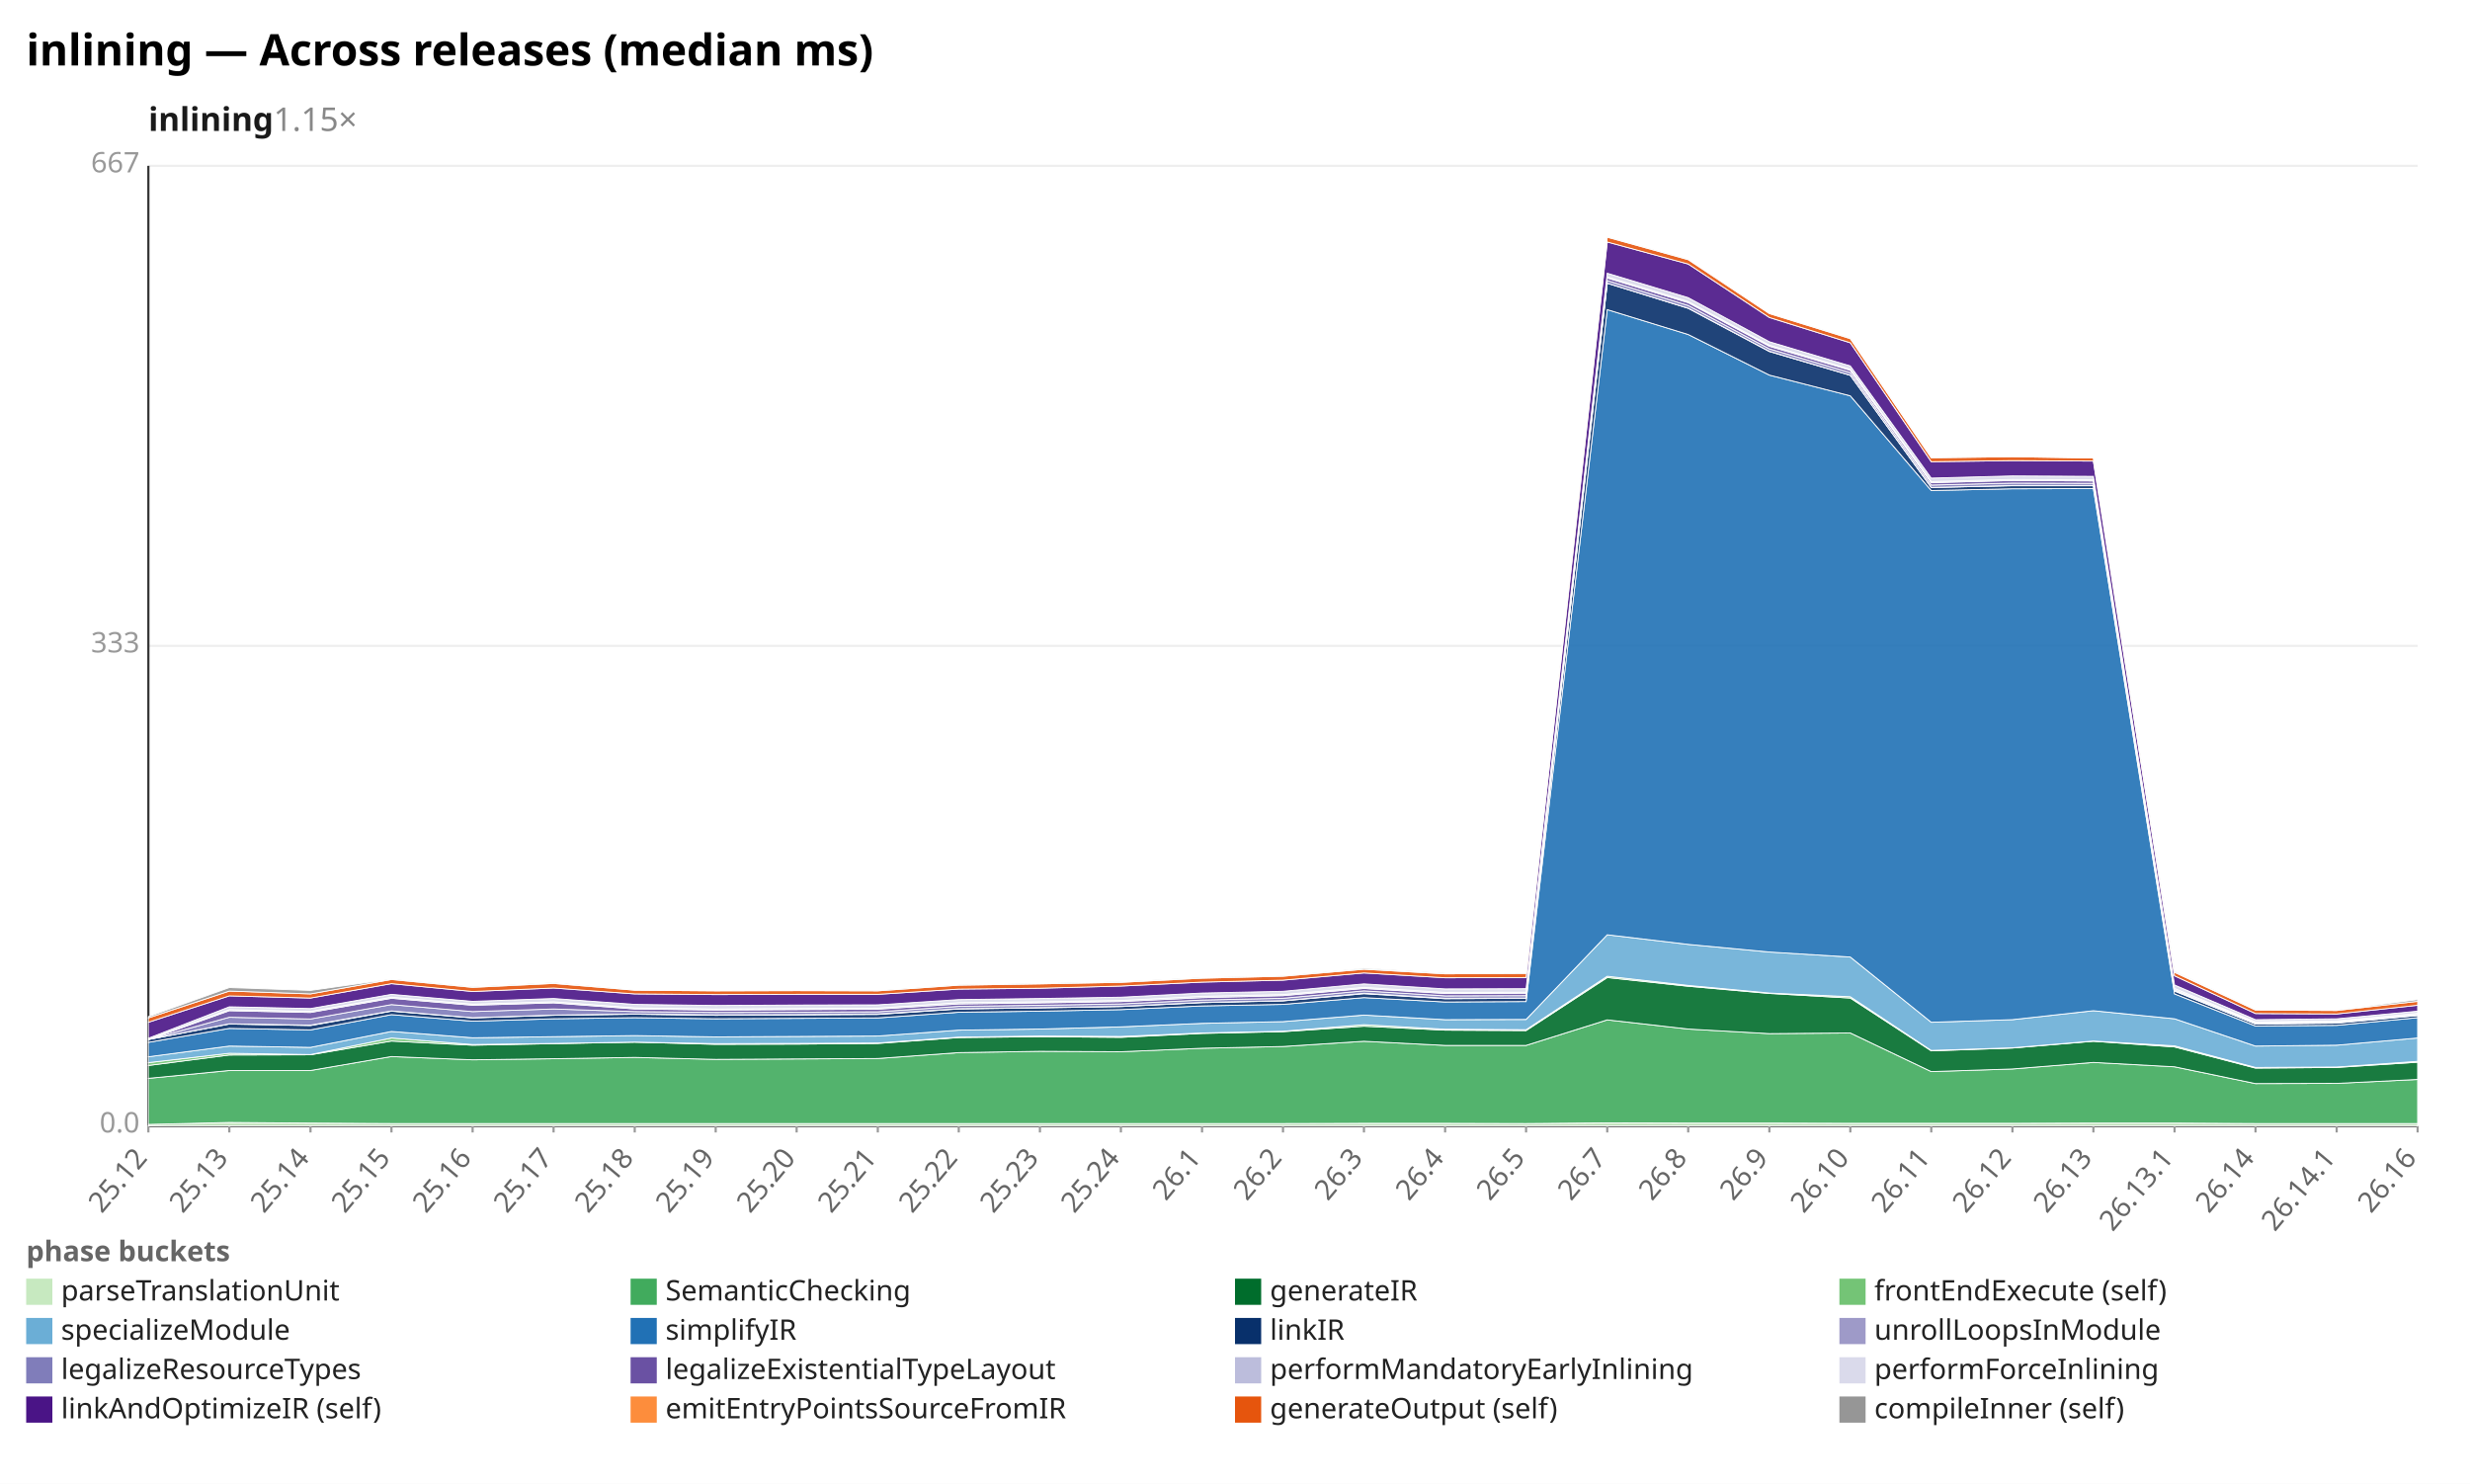
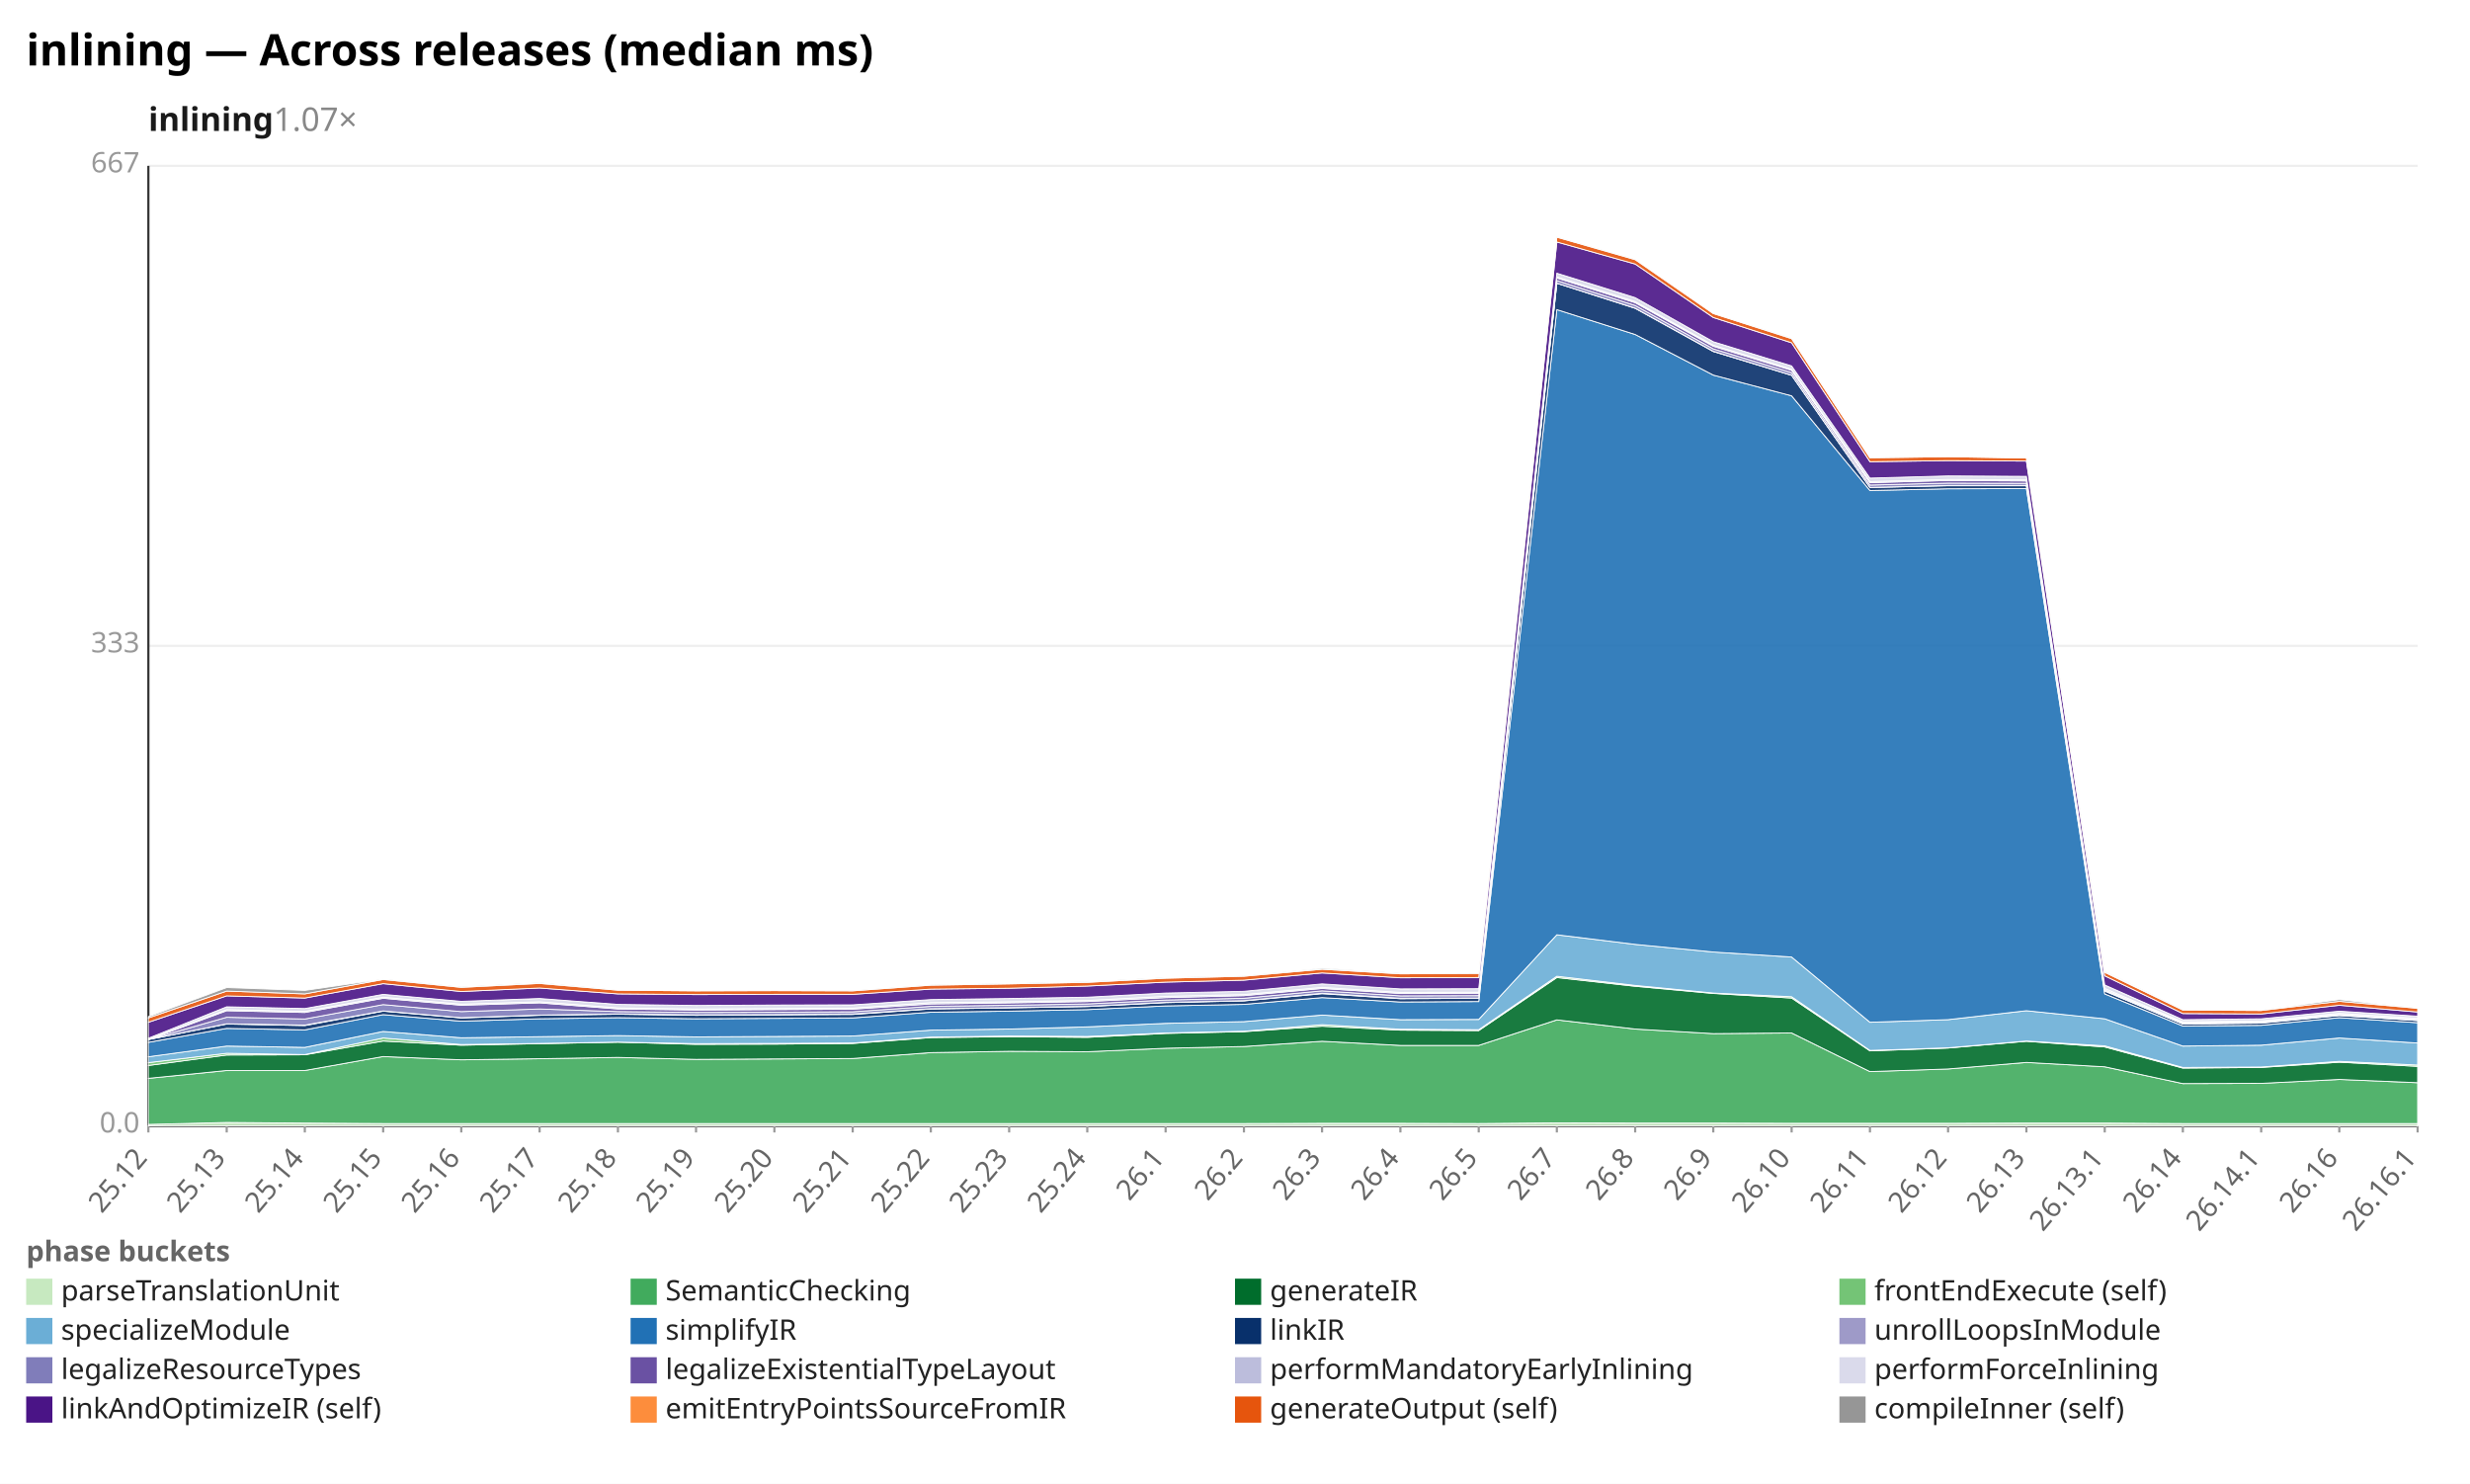
<svg xmlns="http://www.w3.org/2000/svg" width="1132" height="680" viewBox="0 0 1132 680" preserveAspectRatio="xMidYMid meet" font-family="sans-serif" font-size="13">
  <rect width="1132" height="680" fill="white" />
  <text x="12" y="30" font-size="20" font-weight="bold">inlining — Across releases (median ms)</text>
-   <text x="68" y="60" font-size="15" font-weight="600" fill="#1a1a1a">inlining<tspan fill="#888" font-weight="400" text-decoration="none">  1.15×</tspan>
+   <text x="68" y="60" font-size="15" font-weight="600" fill="#1a1a1a">inlining<tspan fill="#888" font-weight="400" text-decoration="none">  1.07×</tspan>
  </text>
  <line x1="68.0" y1="516.0" x2="1108.0" y2="516.0" stroke="#eee" />
  <text x="64.0" y="519.0" text-anchor="end" fill="#999">0.0</text>
  <line x1="68.0" y1="296.0" x2="1108.0" y2="296.0" stroke="#eee" />
  <text x="64.0" y="299.0" text-anchor="end" fill="#999">333</text>
  <line x1="68.0" y1="76.0" x2="1108.0" y2="76.0" stroke="#eee" />
  <text x="64.0" y="79.0" text-anchor="end" fill="#999">667</text>
  <line x1="68.0" y1="76.0" x2="68.0" y2="516.0" stroke="#333" />
  <line x1="68.0" y1="516.0" x2="1108.0" y2="516.0" stroke="#333" />
  <line x1="68.0" y1="516.0" x2="68.0" y2="519.0" stroke="#999" />
  <text x="68.0" y="531.0" text-anchor="end" fill="#666" transform="rotate(-50 68.0 531.0)">25.12</text>
-   <line x1="105.1" y1="516.0" x2="105.1" y2="519.0" stroke="#999" />
-   <text x="105.1" y="531.0" text-anchor="end" fill="#666" transform="rotate(-50 105.1 531.0)">25.13</text>
-   <line x1="142.3" y1="516.0" x2="142.3" y2="519.0" stroke="#999" />
-   <text x="142.3" y="531.0" text-anchor="end" fill="#666" transform="rotate(-50 142.3 531.0)">25.14</text>
-   <line x1="179.4" y1="516.0" x2="179.4" y2="519.0" stroke="#999" />
-   <text x="179.4" y="531.0" text-anchor="end" fill="#666" transform="rotate(-50 179.4 531.0)">25.15</text>
-   <line x1="216.6" y1="516.0" x2="216.6" y2="519.0" stroke="#999" />
-   <text x="216.6" y="531.0" text-anchor="end" fill="#666" transform="rotate(-50 216.6 531.0)">25.16</text>
-   <line x1="253.7" y1="516.0" x2="253.7" y2="519.0" stroke="#999" />
-   <text x="253.7" y="531.0" text-anchor="end" fill="#666" transform="rotate(-50 253.7 531.0)">25.17</text>
-   <line x1="290.9" y1="516.0" x2="290.9" y2="519.0" stroke="#999" />
-   <text x="290.9" y="531.0" text-anchor="end" fill="#666" transform="rotate(-50 290.9 531.0)">25.18</text>
-   <line x1="328.0" y1="516.0" x2="328.0" y2="519.0" stroke="#999" />
-   <text x="328.0" y="531.0" text-anchor="end" fill="#666" transform="rotate(-50 328.0 531.0)">25.19</text>
-   <line x1="365.1" y1="516.0" x2="365.1" y2="519.0" stroke="#999" />
-   <text x="365.1" y="531.0" text-anchor="end" fill="#666" transform="rotate(-50 365.1 531.0)">25.20</text>
-   <line x1="402.3" y1="516.0" x2="402.3" y2="519.0" stroke="#999" />
-   <text x="402.3" y="531.0" text-anchor="end" fill="#666" transform="rotate(-50 402.3 531.0)">25.21</text>
-   <line x1="439.4" y1="516.0" x2="439.4" y2="519.0" stroke="#999" />
-   <text x="439.4" y="531.0" text-anchor="end" fill="#666" transform="rotate(-50 439.4 531.0)">25.22</text>
-   <line x1="476.6" y1="516.0" x2="476.6" y2="519.0" stroke="#999" />
-   <text x="476.6" y="531.0" text-anchor="end" fill="#666" transform="rotate(-50 476.6 531.0)">25.23</text>
-   <line x1="513.7" y1="516.0" x2="513.7" y2="519.0" stroke="#999" />
-   <text x="513.7" y="531.0" text-anchor="end" fill="#666" transform="rotate(-50 513.7 531.0)">25.24</text>
-   <line x1="550.9" y1="516.0" x2="550.9" y2="519.0" stroke="#999" />
-   <text x="550.9" y="531.0" text-anchor="end" fill="#666" transform="rotate(-50 550.9 531.0)">26.1</text>
-   <line x1="588.0" y1="516.0" x2="588.0" y2="519.0" stroke="#999" />
-   <text x="588.0" y="531.0" text-anchor="end" fill="#666" transform="rotate(-50 588.0 531.0)">26.2</text>
-   <line x1="625.1" y1="516.0" x2="625.1" y2="519.0" stroke="#999" />
-   <text x="625.1" y="531.0" text-anchor="end" fill="#666" transform="rotate(-50 625.1 531.0)">26.3</text>
-   <line x1="662.3" y1="516.0" x2="662.3" y2="519.0" stroke="#999" />
-   <text x="662.3" y="531.0" text-anchor="end" fill="#666" transform="rotate(-50 662.3 531.0)">26.4</text>
-   <line x1="699.4" y1="516.0" x2="699.4" y2="519.0" stroke="#999" />
-   <text x="699.4" y="531.0" text-anchor="end" fill="#666" transform="rotate(-50 699.4 531.0)">26.5</text>
-   <line x1="736.6" y1="516.0" x2="736.6" y2="519.0" stroke="#999" />
-   <text x="736.6" y="531.0" text-anchor="end" fill="#666" transform="rotate(-50 736.6 531.0)">26.7</text>
-   <line x1="773.7" y1="516.0" x2="773.7" y2="519.0" stroke="#999" />
-   <text x="773.7" y="531.0" text-anchor="end" fill="#666" transform="rotate(-50 773.7 531.0)">26.8</text>
-   <line x1="810.9" y1="516.0" x2="810.9" y2="519.0" stroke="#999" />
-   <text x="810.9" y="531.0" text-anchor="end" fill="#666" transform="rotate(-50 810.9 531.0)">26.9</text>
-   <line x1="848.0" y1="516.0" x2="848.0" y2="519.0" stroke="#999" />
-   <text x="848.0" y="531.0" text-anchor="end" fill="#666" transform="rotate(-50 848.0 531.0)">26.10</text>
-   <line x1="885.1" y1="516.0" x2="885.1" y2="519.0" stroke="#999" />
-   <text x="885.1" y="531.0" text-anchor="end" fill="#666" transform="rotate(-50 885.1 531.0)">26.11</text>
-   <line x1="922.3" y1="516.0" x2="922.3" y2="519.0" stroke="#999" />
-   <text x="922.3" y="531.0" text-anchor="end" fill="#666" transform="rotate(-50 922.3 531.0)">26.12</text>
-   <line x1="959.4" y1="516.0" x2="959.4" y2="519.0" stroke="#999" />
-   <text x="959.4" y="531.0" text-anchor="end" fill="#666" transform="rotate(-50 959.4 531.0)">26.13</text>
-   <line x1="996.6" y1="516.0" x2="996.6" y2="519.0" stroke="#999" />
-   <text x="996.6" y="531.0" text-anchor="end" fill="#666" transform="rotate(-50 996.6 531.0)">26.13.1</text>
-   <line x1="1033.7" y1="516.0" x2="1033.7" y2="519.0" stroke="#999" />
-   <text x="1033.7" y="531.0" text-anchor="end" fill="#666" transform="rotate(-50 1033.7 531.0)">26.14</text>
-   <line x1="1070.9" y1="516.0" x2="1070.9" y2="519.0" stroke="#999" />
-   <text x="1070.9" y="531.0" text-anchor="end" fill="#666" transform="rotate(-50 1070.9 531.0)">26.14.1</text>
+   <line x1="103.9" y1="516.0" x2="103.9" y2="519.0" stroke="#999" />
+   <text x="103.9" y="531.0" text-anchor="end" fill="#666" transform="rotate(-50 103.9 531.0)">25.13</text>
+   <line x1="139.7" y1="516.0" x2="139.7" y2="519.0" stroke="#999" />
+   <text x="139.7" y="531.0" text-anchor="end" fill="#666" transform="rotate(-50 139.7 531.0)">25.14</text>
+   <line x1="175.6" y1="516.0" x2="175.6" y2="519.0" stroke="#999" />
+   <text x="175.6" y="531.0" text-anchor="end" fill="#666" transform="rotate(-50 175.6 531.0)">25.15</text>
+   <line x1="211.4" y1="516.0" x2="211.4" y2="519.0" stroke="#999" />
+   <text x="211.4" y="531.0" text-anchor="end" fill="#666" transform="rotate(-50 211.4 531.0)">25.16</text>
+   <line x1="247.3" y1="516.0" x2="247.3" y2="519.0" stroke="#999" />
+   <text x="247.3" y="531.0" text-anchor="end" fill="#666" transform="rotate(-50 247.3 531.0)">25.17</text>
+   <line x1="283.2" y1="516.0" x2="283.2" y2="519.0" stroke="#999" />
+   <text x="283.2" y="531.0" text-anchor="end" fill="#666" transform="rotate(-50 283.2 531.0)">25.18</text>
+   <line x1="319.0" y1="516.0" x2="319.0" y2="519.0" stroke="#999" />
+   <text x="319.0" y="531.0" text-anchor="end" fill="#666" transform="rotate(-50 319.0 531.0)">25.19</text>
+   <line x1="354.9" y1="516.0" x2="354.9" y2="519.0" stroke="#999" />
+   <text x="354.9" y="531.0" text-anchor="end" fill="#666" transform="rotate(-50 354.9 531.0)">25.20</text>
+   <line x1="390.8" y1="516.0" x2="390.8" y2="519.0" stroke="#999" />
+   <text x="390.8" y="531.0" text-anchor="end" fill="#666" transform="rotate(-50 390.8 531.0)">25.21</text>
+   <line x1="426.6" y1="516.0" x2="426.6" y2="519.0" stroke="#999" />
+   <text x="426.6" y="531.0" text-anchor="end" fill="#666" transform="rotate(-50 426.6 531.0)">25.22</text>
+   <line x1="462.5" y1="516.0" x2="462.5" y2="519.0" stroke="#999" />
+   <text x="462.5" y="531.0" text-anchor="end" fill="#666" transform="rotate(-50 462.5 531.0)">25.23</text>
+   <line x1="498.3" y1="516.0" x2="498.3" y2="519.0" stroke="#999" />
+   <text x="498.3" y="531.0" text-anchor="end" fill="#666" transform="rotate(-50 498.3 531.0)">25.24</text>
+   <line x1="534.2" y1="516.0" x2="534.2" y2="519.0" stroke="#999" />
+   <text x="534.2" y="531.0" text-anchor="end" fill="#666" transform="rotate(-50 534.2 531.0)">26.1</text>
+   <line x1="570.1" y1="516.0" x2="570.1" y2="519.0" stroke="#999" />
+   <text x="570.1" y="531.0" text-anchor="end" fill="#666" transform="rotate(-50 570.1 531.0)">26.2</text>
+   <line x1="605.9" y1="516.0" x2="605.9" y2="519.0" stroke="#999" />
+   <text x="605.9" y="531.0" text-anchor="end" fill="#666" transform="rotate(-50 605.9 531.0)">26.3</text>
+   <line x1="641.8" y1="516.0" x2="641.8" y2="519.0" stroke="#999" />
+   <text x="641.8" y="531.0" text-anchor="end" fill="#666" transform="rotate(-50 641.8 531.0)">26.4</text>
+   <line x1="677.7" y1="516.0" x2="677.7" y2="519.0" stroke="#999" />
+   <text x="677.7" y="531.0" text-anchor="end" fill="#666" transform="rotate(-50 677.7 531.0)">26.5</text>
+   <line x1="713.5" y1="516.0" x2="713.5" y2="519.0" stroke="#999" />
+   <text x="713.5" y="531.0" text-anchor="end" fill="#666" transform="rotate(-50 713.5 531.0)">26.7</text>
+   <line x1="749.4" y1="516.0" x2="749.4" y2="519.0" stroke="#999" />
+   <text x="749.4" y="531.0" text-anchor="end" fill="#666" transform="rotate(-50 749.4 531.0)">26.8</text>
+   <line x1="785.2" y1="516.0" x2="785.2" y2="519.0" stroke="#999" />
+   <text x="785.2" y="531.0" text-anchor="end" fill="#666" transform="rotate(-50 785.2 531.0)">26.9</text>
+   <line x1="821.1" y1="516.0" x2="821.1" y2="519.0" stroke="#999" />
+   <text x="821.1" y="531.0" text-anchor="end" fill="#666" transform="rotate(-50 821.1 531.0)">26.10</text>
+   <line x1="857.0" y1="516.0" x2="857.0" y2="519.0" stroke="#999" />
+   <text x="857.0" y="531.0" text-anchor="end" fill="#666" transform="rotate(-50 857.0 531.0)">26.11</text>
+   <line x1="892.8" y1="516.0" x2="892.8" y2="519.0" stroke="#999" />
+   <text x="892.8" y="531.0" text-anchor="end" fill="#666" transform="rotate(-50 892.8 531.0)">26.12</text>
+   <line x1="928.7" y1="516.0" x2="928.7" y2="519.0" stroke="#999" />
+   <text x="928.7" y="531.0" text-anchor="end" fill="#666" transform="rotate(-50 928.7 531.0)">26.13</text>
+   <line x1="964.6" y1="516.0" x2="964.6" y2="519.0" stroke="#999" />
+   <text x="964.6" y="531.0" text-anchor="end" fill="#666" transform="rotate(-50 964.6 531.0)">26.13.1</text>
+   <line x1="1000.4" y1="516.0" x2="1000.4" y2="519.0" stroke="#999" />
+   <text x="1000.4" y="531.0" text-anchor="end" fill="#666" transform="rotate(-50 1000.4 531.0)">26.14</text>
+   <line x1="1036.3" y1="516.0" x2="1036.3" y2="519.0" stroke="#999" />
+   <text x="1036.3" y="531.0" text-anchor="end" fill="#666" transform="rotate(-50 1036.3 531.0)">26.14.1</text>
+   <line x1="1072.1" y1="516.0" x2="1072.1" y2="519.0" stroke="#999" />
+   <text x="1072.1" y="531.0" text-anchor="end" fill="#666" transform="rotate(-50 1072.1 531.0)">26.16</text>
  <line x1="1108.0" y1="516.0" x2="1108.0" y2="519.0" stroke="#999" />
-   <text x="1108.0" y="531.0" text-anchor="end" fill="#666" transform="rotate(-50 1108.0 531.0)">26.16</text>
-   <polygon points="68.0,515.3 105.1,514.4 142.3,514.7 179.4,514.9 216.6,514.9 253.7,514.9 290.9,514.9 328.0,514.9 365.1,514.9 402.3,514.9 439.4,514.9 476.6,514.9 513.7,514.9 550.9,514.9 588.0,514.9 625.1,514.8 662.3,514.8 699.4,514.9 736.6,514.6 773.7,514.7 810.9,514.7 848.0,514.8 885.1,514.8 922.3,514.8 959.4,514.7 996.6,514.7 1033.7,514.9 1070.9,514.9 1108.0,514.9 1108.0,516.0 1070.9,516.0 1033.7,516.0 996.6,516.0 959.4,516.0 922.3,516.0 885.1,516.0 848.0,516.0 810.9,516.0 773.7,516.0 736.6,516.0 699.4,516.0 662.3,516.0 625.1,516.0 588.0,516.0 550.9,516.0 513.7,516.0 476.6,516.0 439.4,516.0 402.3,516.0 365.1,516.0 328.0,516.0 290.9,516.0 253.7,516.0 216.6,516.0 179.4,516.0 142.3,516.0 105.1,516.0 68.0,516.0" fill="#c7e9c0" fill-opacity="0.9" stroke="#fff" stroke-width="0.4" />
-   <polygon points="68.0,494.2 105.1,490.6 142.3,490.6 179.4,484.2 216.6,485.7 253.7,485.2 290.9,484.6 328.0,485.5 365.1,485.3 402.3,485.1 439.4,482.4 476.6,481.8 513.7,482.0 550.9,480.4 588.0,479.6 625.1,477.2 662.3,479.1 699.4,479.1 736.6,467.4 773.7,471.6 810.9,473.7 848.0,473.4 885.1,491.1 922.3,489.9 959.4,486.9 996.6,488.9 1033.7,496.6 1070.9,496.5 1108.0,494.7 1108.0,514.9 1070.9,514.9 1033.7,514.9 996.6,514.7 959.4,514.7 922.3,514.8 885.1,514.8 848.0,514.8 810.9,514.7 773.7,514.7 736.6,514.6 699.4,514.9 662.3,514.8 625.1,514.8 588.0,514.9 550.9,514.9 513.7,514.9 476.6,514.9 439.4,514.9 402.3,514.9 365.1,514.9 328.0,514.9 290.9,514.9 253.7,514.9 216.6,514.9 179.4,514.9 142.3,514.7 105.1,514.4 68.0,515.3" fill="#41ab5d" fill-opacity="0.9" stroke="#fff" stroke-width="0.4" />
-   <polygon points="68.0,488.3 105.1,483.5 142.3,483.4 179.4,477.1 216.6,479.0 253.7,478.3 290.9,477.6 328.0,478.6 365.1,478.5 402.3,478.2 439.4,475.5 476.6,475.1 513.7,475.4 550.9,473.6 588.0,472.8 625.1,470.3 662.3,472.1 699.4,472.3 736.6,448.0 773.7,452.0 810.9,455.3 848.0,457.4 885.1,481.6 922.3,480.3 959.4,477.2 996.6,479.8 1033.7,489.5 1070.9,489.2 1108.0,486.8 1108.0,494.7 1070.9,496.5 1033.7,496.6 996.6,488.9 959.4,486.9 922.3,489.9 885.1,491.1 848.0,473.4 810.9,473.7 773.7,471.6 736.6,467.4 699.4,479.1 662.3,479.1 625.1,477.2 588.0,479.6 550.9,480.4 513.7,482.0 476.6,481.8 439.4,482.4 402.3,485.1 365.1,485.3 328.0,485.5 290.9,484.6 253.7,485.2 216.6,485.7 179.4,484.2 142.3,490.6 105.1,490.6 68.0,494.2" fill="#006d2c" fill-opacity="0.9" stroke="#fff" stroke-width="0.4" />
-   <polygon points="68.0,487.0 105.1,482.7 142.3,483.3 179.4,475.7 216.6,478.7 253.7,478.2 290.9,477.6 328.0,478.3 365.1,478.2 402.3,478.0 439.4,475.3 476.6,474.8 513.7,475.0 550.9,473.4 588.0,472.6 625.1,469.6 662.3,471.7 699.4,471.9 736.6,447.4 773.7,451.6 810.9,455.1 848.0,456.8 885.1,481.4 922.3,480.2 959.4,477.1 996.6,479.3 1033.7,489.2 1070.9,489.0 1108.0,486.4 1108.0,486.8 1070.9,489.2 1033.7,489.5 996.6,479.8 959.4,477.2 922.3,480.3 885.1,481.6 848.0,457.4 810.9,455.3 773.7,452.0 736.6,448.0 699.4,472.3 662.3,472.1 625.1,470.3 588.0,472.8 550.9,473.6 513.7,475.4 476.6,475.1 439.4,475.5 402.3,478.2 365.1,478.5 328.0,478.6 290.9,477.6 253.7,478.3 216.6,479.0 179.4,477.1 142.3,483.4 105.1,483.5 68.0,488.3" fill="#74c476" fill-opacity="0.9" stroke="#fff" stroke-width="0.4" />
-   <polygon points="68.0,484.3 105.1,479.4 142.3,480.0 179.4,472.7 216.6,475.6 253.7,475.1 290.9,474.6 328.0,475.2 365.1,475.0 402.3,474.8 439.4,472.1 476.6,471.6 513.7,470.6 550.9,469.0 588.0,468.2 625.1,465.2 662.3,467.3 699.4,467.2 736.6,428.4 773.7,432.8 810.9,436.3 848.0,438.6 885.1,468.5 922.3,467.3 959.4,463.2 996.6,466.9 1033.7,479.4 1070.9,479.0 1108.0,475.7 1108.0,486.4 1070.9,489.0 1033.7,489.2 996.6,479.3 959.4,477.1 922.3,480.2 885.1,481.4 848.0,456.8 810.9,455.1 773.7,451.6 736.6,447.4 699.4,471.9 662.3,471.7 625.1,469.6 588.0,472.6 550.9,473.4 513.7,475.0 476.6,474.8 439.4,475.3 402.3,478.0 365.1,478.2 328.0,478.3 290.9,477.6 253.7,478.2 216.6,478.7 179.4,475.7 142.3,483.3 105.1,482.7 68.0,487.0" fill="#6baed6" fill-opacity="0.9" stroke="#fff" stroke-width="0.4" />
-   <polygon points="68.0,477.7 105.1,471.3 142.3,472.0 179.4,465.0 216.6,468.0 253.7,466.9 290.9,466.4 328.0,466.9 365.1,466.7 402.3,466.5 439.4,463.9 476.6,463.4 513.7,462.7 550.9,461.0 588.0,460.3 625.1,457.2 662.3,459.2 699.4,459.0 736.6,141.9 773.7,153.3 810.9,171.9 848.0,181.4 885.1,224.8 922.3,224.0 959.4,223.9 996.6,455.5 1033.7,470.2 1070.9,469.9 1108.0,466.4 1108.0,475.7 1070.9,479.0 1033.7,479.4 996.6,466.9 959.4,463.2 922.3,467.3 885.1,468.5 848.0,438.6 810.9,436.3 773.7,432.8 736.6,428.4 699.4,467.2 662.3,467.3 625.1,465.2 588.0,468.2 550.9,469.0 513.7,470.6 476.6,471.6 439.4,472.1 402.3,474.8 365.1,475.0 328.0,475.2 290.9,474.6 253.7,475.1 216.6,475.6 179.4,472.7 142.3,480.0 105.1,479.4 68.0,484.3" fill="#2171b5" fill-opacity="0.9" stroke="#fff" stroke-width="0.4" />
-   <polygon points="68.0,476.4 105.1,469.3 142.3,470.0 179.4,463.4 216.6,466.5 253.7,465.3 290.9,464.8 328.0,465.3 365.1,465.1 402.3,464.9 439.4,462.4 476.6,461.9 513.7,461.3 550.9,459.5 588.0,458.7 625.1,455.4 662.3,457.7 699.4,457.5 736.6,129.8 773.7,141.3 810.9,161.1 848.0,172.0 885.1,223.4 922.3,222.6 959.4,222.6 996.6,454.2 1033.7,469.3 1070.9,468.9 1108.0,465.4 1108.0,466.4 1070.9,469.9 1033.7,470.2 996.6,455.5 959.4,223.9 922.3,224.0 885.1,224.8 848.0,181.4 810.9,171.9 773.7,153.3 736.6,141.9 699.4,459.0 662.3,459.2 625.1,457.2 588.0,460.3 550.9,461.0 513.7,462.7 476.6,463.4 439.4,463.9 402.3,466.5 365.1,466.7 328.0,466.9 290.9,466.4 253.7,466.9 216.6,468.0 179.4,465.0 142.3,472.0 105.1,471.3 68.0,477.7" fill="#08306b" fill-opacity="0.9" stroke="#fff" stroke-width="0.4" />
-   <polygon points="68.0,476.4 105.1,469.2 142.3,469.8 179.4,463.3 216.6,466.4 253.7,465.2 290.9,464.7 328.0,465.1 365.1,465.0 402.3,464.7 439.4,462.3 476.6,461.8 513.7,461.2 550.9,459.4 588.0,458.6 625.1,455.2 662.3,457.5 699.4,457.4 736.6,129.8 773.7,141.2 810.9,161.0 848.0,172.0 885.1,223.4 922.3,222.5 959.4,222.5 996.6,454.1 1033.7,469.2 1070.9,468.8 1108.0,465.4 1108.0,465.4 1070.9,468.9 1033.7,469.3 996.6,454.2 959.4,222.6 922.3,222.6 885.1,223.4 848.0,172.0 810.9,161.1 773.7,141.3 736.6,129.8 699.4,457.5 662.3,457.7 625.1,455.4 588.0,458.7 550.9,459.5 513.7,461.3 476.6,461.9 439.4,462.4 402.3,464.9 365.1,465.1 328.0,465.3 290.9,464.8 253.7,465.3 216.6,466.5 179.4,463.4 142.3,470.0 105.1,469.3 68.0,476.4" fill="#9e9ac8" fill-opacity="0.9" stroke="#fff" stroke-width="0.4" />
-   <polygon points="68.0,476.4 105.1,466.2 142.3,467.0 179.4,460.4 216.6,463.6 253.7,462.4 290.9,463.6 328.0,464.0 365.1,463.9 402.3,463.7 439.4,461.2 476.6,460.7 513.7,460.1 550.9,458.3 588.0,457.5 625.1,454.1 662.3,456.4 699.4,456.3 736.6,128.6 773.7,140.0 810.9,159.9 848.0,170.8 885.1,222.3 922.3,221.4 959.4,221.5 996.6,453.8 1033.7,469.0 1070.9,468.6 1108.0,465.1 1108.0,465.4 1070.9,468.8 1033.7,469.2 996.6,454.1 959.4,222.5 922.3,222.5 885.1,223.4 848.0,172.0 810.9,161.0 773.7,141.2 736.6,129.8 699.4,457.4 662.3,457.5 625.1,455.2 588.0,458.6 550.9,459.4 513.7,461.2 476.6,461.8 439.4,462.3 402.3,464.7 365.1,465.0 328.0,465.1 290.9,464.7 253.7,465.2 216.6,466.4 179.4,463.3 142.3,469.8 105.1,469.2 68.0,476.4" fill="#807dba" fill-opacity="0.9" stroke="#fff" stroke-width="0.4" />
-   <polygon points="68.0,476.4 105.1,463.2 142.3,464.0 179.4,457.5 216.6,460.7 253.7,459.6 290.9,462.4 328.0,462.9 365.1,462.7 402.3,462.5 439.4,460.1 476.6,459.6 513.7,459.0 550.9,457.2 588.0,456.3 625.1,453.0 662.3,455.3 699.4,455.2 736.6,127.4 773.7,138.7 810.9,158.7 848.0,169.7 885.1,221.2 922.3,220.2 959.4,220.4 996.6,453.6 1033.7,468.7 1070.9,468.3 1108.0,464.9 1108.0,465.1 1070.9,468.6 1033.7,469.0 996.6,453.8 959.4,221.5 922.3,221.4 885.1,222.3 848.0,170.8 810.9,159.9 773.7,140.0 736.6,128.6 699.4,456.3 662.3,456.4 625.1,454.1 588.0,457.5 550.9,458.3 513.7,460.1 476.6,460.7 439.4,461.2 402.3,463.7 365.1,463.9 328.0,464.0 290.9,463.6 253.7,462.4 216.6,463.6 179.4,460.4 142.3,467.0 105.1,466.2 68.0,476.4" fill="#6a51a3" fill-opacity="0.9" stroke="#fff" stroke-width="0.4" />
-   <polygon points="68.0,476.4 105.1,462.7 142.3,463.5 179.4,457.0 216.6,460.2 253.7,459.1 290.9,461.9 328.0,462.4 365.1,462.2 402.3,462.0 439.4,459.5 476.6,459.1 513.7,458.5 550.9,456.6 588.0,455.8 625.1,452.5 662.3,454.8 699.4,454.7 736.6,126.9 773.7,138.2 810.9,158.2 848.0,169.2 885.1,220.7 922.3,219.7 959.4,219.9 996.6,453.0 1033.7,468.3 1070.9,467.9 1108.0,464.4 1108.0,464.9 1070.9,468.3 1033.7,468.7 996.6,453.6 959.4,220.4 922.3,220.2 885.1,221.2 848.0,169.7 810.9,158.7 773.7,138.7 736.6,127.4 699.4,455.2 662.3,455.3 625.1,453.0 588.0,456.3 550.9,457.2 513.7,459.0 476.6,459.6 439.4,460.1 402.3,462.5 365.1,462.7 328.0,462.9 290.9,462.4 253.7,459.6 216.6,460.7 179.4,457.5 142.3,464.0 105.1,463.2 68.0,476.4" fill="#bcbddc" fill-opacity="0.9" stroke="#fff" stroke-width="0.4" />
-   <polygon points="68.0,475.8 105.1,461.4 142.3,462.2 179.4,455.7 216.6,458.9 253.7,457.6 290.9,460.3 328.0,460.8 365.1,460.6 402.3,460.5 439.4,458.1 476.6,457.6 513.7,457.0 550.9,455.1 588.0,454.3 625.1,450.9 662.3,453.2 699.4,453.1 736.6,125.2 773.7,136.4 810.9,156.6 848.0,167.7 885.1,219.1 922.3,218.1 959.4,218.3 996.6,451.4 1033.7,467.3 1070.9,466.9 1108.0,463.4 1108.0,464.4 1070.9,467.9 1033.7,468.3 996.6,453.0 959.4,219.9 922.3,219.7 885.1,220.7 848.0,169.2 810.9,158.2 773.7,138.2 736.6,126.9 699.4,454.7 662.3,454.8 625.1,452.5 588.0,455.8 550.9,456.6 513.7,458.5 476.6,459.1 439.4,459.5 402.3,462.0 365.1,462.2 328.0,462.4 290.9,461.9 253.7,459.1 216.6,460.2 179.4,457.0 142.3,463.5 105.1,462.7 68.0,476.4" fill="#dadaeb" fill-opacity="0.9" stroke="#fff" stroke-width="0.4" />
-   <polygon points="68.0,468.5 105.1,456.4 142.3,457.4 179.4,450.8 216.6,454.4 253.7,452.8 290.9,455.5 328.0,455.8 365.1,455.7 402.3,455.7 439.4,453.3 476.6,452.9 513.7,451.9 550.9,450.1 588.0,449.2 625.1,445.9 662.3,448.1 699.4,448.0 736.6,110.9 773.7,121.0 810.9,145.5 848.0,157.1 885.1,211.6 922.3,211.1 959.4,211.3 996.6,447.2 1033.7,464.5 1070.9,464.7 1108.0,460.7 1108.0,463.4 1070.9,466.9 1033.7,467.3 996.6,451.4 959.4,218.3 922.3,218.1 885.1,219.1 848.0,167.7 810.9,156.6 773.7,136.4 736.6,125.2 699.4,453.1 662.3,453.2 625.1,450.9 588.0,454.3 550.9,455.1 513.7,457.0 476.6,457.6 439.4,458.1 402.3,460.5 365.1,460.6 328.0,460.8 290.9,460.3 253.7,457.6 216.6,458.9 179.4,455.7 142.3,462.2 105.1,461.4 68.0,475.8" fill="#4a1486" fill-opacity="0.9" stroke="#fff" stroke-width="0.4" />
-   <polygon points="68.0,466.5 105.1,454.2 142.3,455.5 179.4,448.9 216.6,452.5 253.7,450.7 290.9,453.8 328.0,454.1 365.1,454.0 402.3,454.1 439.4,451.5 476.6,450.9 513.7,450.2 550.9,448.3 588.0,447.4 625.1,444.2 662.3,446.3 699.4,446.1 736.6,108.7 773.7,119.0 810.9,143.7 848.0,155.2 885.1,209.8 922.3,209.3 959.4,209.9 996.6,445.6 1033.7,462.9 1070.9,463.1 1108.0,458.9 1108.0,460.7 1070.9,464.7 1033.7,464.5 996.6,447.2 959.4,211.3 922.3,211.1 885.1,211.6 848.0,157.1 810.9,145.5 773.7,121.0 736.6,110.9 699.4,448.0 662.3,448.1 625.1,445.9 588.0,449.2 550.9,450.1 513.7,451.9 476.6,452.9 439.4,453.3 402.3,455.7 365.1,455.7 328.0,455.8 290.9,455.5 253.7,452.8 216.6,454.4 179.4,450.8 142.3,457.4 105.1,456.4 68.0,468.5" fill="#e6550d" fill-opacity="0.9" stroke="#fff" stroke-width="0.4" />
-   <polygon points="68.0,465.9 105.1,452.6 142.3,453.9 179.4,448.7 216.6,452.3 253.7,450.3 290.9,453.8 328.0,453.9 365.1,454.0 402.3,454.0 439.4,451.4 476.6,450.7 513.7,449.9 550.9,448.0 588.0,447.3 625.1,443.7 662.3,446.0 699.4,446.0 736.6,108.6 773.7,118.9 810.9,143.7 848.0,155.0 885.1,209.7 922.3,209.3 959.4,209.9 996.6,445.1 1033.7,462.8 1070.9,462.9 1108.0,458.1 1108.0,458.9 1070.9,463.1 1033.7,462.9 996.6,445.6 959.4,209.9 922.3,209.3 885.1,209.8 848.0,155.2 810.9,143.7 773.7,119.0 736.6,108.7 699.4,446.1 662.3,446.3 625.1,444.2 588.0,447.4 550.9,448.3 513.7,450.2 476.6,450.9 439.4,451.5 402.3,454.1 365.1,454.0 328.0,454.1 290.9,453.8 253.7,450.7 216.6,452.5 179.4,448.9 142.3,455.5 105.1,454.2 68.0,466.5" fill="#969696" fill-opacity="0.9" stroke="#fff" stroke-width="0.4" />
+   <text x="1108.0" y="531.0" text-anchor="end" fill="#666" transform="rotate(-50 1108.0 531.0)">26.16.1</text>
+   <polygon points="68.0,515.3 103.9,514.4 139.7,514.7 175.6,514.9 211.4,514.9 247.3,514.9 283.2,514.9 319.0,514.9 354.9,514.9 390.8,514.9 426.6,514.9 462.5,514.9 498.3,514.9 534.2,514.9 570.1,514.9 605.9,514.8 641.8,514.8 677.7,514.9 713.5,514.6 749.4,514.7 785.2,514.7 821.1,514.8 857.0,514.8 892.8,514.8 928.7,514.7 964.6,514.7 1000.4,514.9 1036.3,514.9 1072.1,514.9 1108.0,514.9 1108.0,516.0 1072.1,516.0 1036.3,516.0 1000.4,516.0 964.6,516.0 928.7,516.0 892.8,516.0 857.0,516.0 821.1,516.0 785.2,516.0 749.4,516.0 713.5,516.0 677.7,516.0 641.8,516.0 605.9,516.0 570.1,516.0 534.2,516.0 498.3,516.0 462.5,516.0 426.6,516.0 390.8,516.0 354.9,516.0 319.0,516.0 283.2,516.0 247.3,516.0 211.4,516.0 175.6,516.0 139.7,516.0 103.9,516.0 68.0,516.0" fill="#c7e9c0" fill-opacity="0.9" stroke="#fff" stroke-width="0.4" />
+   <polygon points="68.0,494.2 103.9,490.6 139.7,490.6 175.6,484.2 211.4,485.7 247.3,485.2 283.2,484.6 319.0,485.5 354.9,485.3 390.8,485.1 426.6,482.4 462.5,481.8 498.3,482.0 534.2,480.4 570.1,479.6 605.9,477.2 641.8,479.1 677.7,479.1 713.5,467.4 749.4,471.6 785.2,473.7 821.1,473.4 857.0,491.1 892.8,489.9 928.7,486.9 964.6,488.9 1000.4,496.6 1036.3,496.5 1072.1,494.7 1108.0,496.2 1108.0,514.9 1072.1,514.9 1036.3,514.9 1000.4,514.9 964.6,514.7 928.7,514.7 892.8,514.8 857.0,514.8 821.1,514.8 785.2,514.7 749.4,514.7 713.5,514.6 677.7,514.9 641.8,514.8 605.9,514.8 570.1,514.9 534.2,514.9 498.3,514.9 462.5,514.9 426.6,514.9 390.8,514.9 354.9,514.9 319.0,514.9 283.2,514.9 247.3,514.9 211.4,514.9 175.6,514.9 139.7,514.7 103.9,514.4 68.0,515.3" fill="#41ab5d" fill-opacity="0.9" stroke="#fff" stroke-width="0.4" />
+   <polygon points="68.0,488.3 103.9,483.5 139.7,483.4 175.6,477.1 211.4,479.0 247.3,478.3 283.2,477.6 319.0,478.6 354.9,478.5 390.8,478.2 426.6,475.5 462.5,475.1 498.3,475.4 534.2,473.6 570.1,472.8 605.9,470.3 641.8,472.1 677.7,472.3 713.5,448.0 749.4,452.0 785.2,455.3 821.1,457.4 857.0,481.6 892.8,480.3 928.7,477.2 964.6,479.8 1000.4,489.5 1036.3,489.2 1072.1,486.8 1108.0,488.7 1108.0,496.2 1072.1,494.7 1036.3,496.5 1000.4,496.6 964.6,488.9 928.7,486.9 892.8,489.9 857.0,491.1 821.1,473.4 785.2,473.7 749.4,471.6 713.5,467.4 677.7,479.1 641.8,479.1 605.9,477.2 570.1,479.6 534.2,480.4 498.3,482.0 462.5,481.8 426.6,482.4 390.8,485.1 354.9,485.3 319.0,485.5 283.2,484.6 247.3,485.2 211.4,485.7 175.6,484.2 139.7,490.6 103.9,490.6 68.0,494.2" fill="#006d2c" fill-opacity="0.9" stroke="#fff" stroke-width="0.4" />
+   <polygon points="68.0,487.0 103.9,482.7 139.7,483.3 175.6,475.7 211.4,478.7 247.3,478.2 283.2,477.6 319.0,478.3 354.9,478.2 390.8,478.0 426.6,475.3 462.5,474.8 498.3,475.0 534.2,473.4 570.1,472.6 605.9,469.6 641.8,471.7 677.7,471.9 713.5,447.4 749.4,451.6 785.2,455.1 821.1,456.8 857.0,481.4 892.8,480.2 928.7,477.1 964.6,479.3 1000.4,489.2 1036.3,489.0 1072.1,486.4 1108.0,488.1 1108.0,488.7 1072.1,486.8 1036.3,489.2 1000.4,489.5 964.6,479.8 928.7,477.2 892.8,480.3 857.0,481.6 821.1,457.4 785.2,455.3 749.4,452.0 713.5,448.0 677.7,472.3 641.8,472.1 605.9,470.3 570.1,472.8 534.2,473.6 498.3,475.4 462.5,475.1 426.6,475.5 390.8,478.2 354.9,478.5 319.0,478.6 283.2,477.6 247.3,478.3 211.4,479.0 175.6,477.1 139.7,483.4 103.9,483.5 68.0,488.3" fill="#74c476" fill-opacity="0.9" stroke="#fff" stroke-width="0.4" />
+   <polygon points="68.0,484.3 103.9,479.4 139.7,480.0 175.6,472.7 211.4,475.6 247.3,475.1 283.2,474.6 319.0,475.2 354.9,475.0 390.8,474.8 426.6,472.1 462.5,471.6 498.3,470.6 534.2,469.0 570.1,468.2 605.9,465.2 641.8,467.3 677.7,467.2 713.5,428.4 749.4,432.8 785.2,436.3 821.1,438.6 857.0,468.5 892.8,467.3 928.7,463.2 964.6,466.9 1000.4,479.4 1036.3,479.0 1072.1,475.7 1108.0,478.0 1108.0,488.1 1072.1,486.4 1036.3,489.0 1000.4,489.2 964.6,479.3 928.7,477.1 892.8,480.2 857.0,481.4 821.1,456.8 785.2,455.1 749.4,451.6 713.5,447.4 677.7,471.9 641.8,471.7 605.9,469.6 570.1,472.6 534.2,473.4 498.3,475.0 462.5,474.8 426.6,475.3 390.8,478.0 354.9,478.2 319.0,478.3 283.2,477.6 247.3,478.2 211.4,478.7 175.6,475.7 139.7,483.3 103.9,482.7 68.0,487.0" fill="#6baed6" fill-opacity="0.9" stroke="#fff" stroke-width="0.4" />
+   <polygon points="68.0,477.7 103.9,471.3 139.7,472.0 175.6,465.0 211.4,468.0 247.3,466.9 283.2,466.4 319.0,466.9 354.9,466.7 390.8,466.5 426.6,463.9 462.5,463.4 498.3,462.7 534.2,461.0 570.1,460.3 605.9,457.2 641.8,459.2 677.7,459.0 713.5,141.9 749.4,153.3 785.2,171.9 821.1,181.4 857.0,224.8 892.8,224.0 928.7,223.9 964.6,455.5 1000.4,470.2 1036.3,469.9 1072.1,466.4 1108.0,468.7 1108.0,478.0 1072.1,475.7 1036.3,479.0 1000.4,479.4 964.6,466.9 928.7,463.2 892.8,467.3 857.0,468.5 821.1,438.6 785.2,436.3 749.4,432.8 713.5,428.4 677.7,467.2 641.8,467.3 605.9,465.2 570.1,468.2 534.2,469.0 498.3,470.6 462.5,471.6 426.6,472.1 390.8,474.8 354.9,475.0 319.0,475.2 283.2,474.6 247.3,475.1 211.4,475.6 175.6,472.7 139.7,480.0 103.9,479.4 68.0,484.3" fill="#2171b5" fill-opacity="0.9" stroke="#fff" stroke-width="0.4" />
+   <polygon points="68.0,476.4 103.9,469.3 139.7,470.0 175.6,463.4 211.4,466.5 247.3,465.3 283.2,464.8 319.0,465.3 354.9,465.1 390.8,464.9 426.6,462.4 462.5,461.9 498.3,461.3 534.2,459.5 570.1,458.7 605.9,455.4 641.8,457.7 677.7,457.5 713.5,129.8 749.4,141.3 785.2,161.1 821.1,172.0 857.0,223.4 892.8,222.6 928.7,222.6 964.6,454.2 1000.4,469.3 1036.3,468.9 1072.1,465.4 1108.0,467.7 1108.0,468.7 1072.1,466.4 1036.3,469.9 1000.4,470.2 964.6,455.5 928.7,223.9 892.8,224.0 857.0,224.8 821.1,181.4 785.2,171.9 749.4,153.3 713.5,141.9 677.7,459.0 641.8,459.2 605.9,457.2 570.1,460.3 534.2,461.0 498.3,462.7 462.5,463.4 426.6,463.9 390.8,466.5 354.9,466.7 319.0,466.9 283.2,466.4 247.3,466.9 211.4,468.0 175.6,465.0 139.7,472.0 103.9,471.3 68.0,477.7" fill="#08306b" fill-opacity="0.9" stroke="#fff" stroke-width="0.4" />
+   <polygon points="68.0,476.4 103.9,469.2 139.7,469.8 175.6,463.3 211.4,466.4 247.3,465.2 283.2,464.7 319.0,465.1 354.9,465.0 390.8,464.7 426.6,462.3 462.5,461.8 498.3,461.2 534.2,459.4 570.1,458.6 605.9,455.2 641.8,457.5 677.7,457.4 713.5,129.8 749.4,141.2 785.2,161.0 821.1,172.0 857.0,223.4 892.8,222.5 928.7,222.5 964.6,454.1 1000.4,469.2 1036.3,468.8 1072.1,465.4 1108.0,467.7 1108.0,467.7 1072.1,465.4 1036.3,468.9 1000.4,469.3 964.6,454.2 928.7,222.6 892.8,222.6 857.0,223.4 821.1,172.0 785.2,161.1 749.4,141.3 713.5,129.8 677.7,457.5 641.8,457.7 605.9,455.4 570.1,458.7 534.2,459.5 498.3,461.3 462.5,461.9 426.6,462.4 390.8,464.9 354.9,465.1 319.0,465.3 283.2,464.8 247.3,465.3 211.4,466.5 175.6,463.4 139.7,470.0 103.9,469.3 68.0,476.4" fill="#9e9ac8" fill-opacity="0.9" stroke="#fff" stroke-width="0.4" />
+   <polygon points="68.0,476.4 103.9,466.2 139.7,467.0 175.6,460.4 211.4,463.6 247.3,462.4 283.2,463.6 319.0,464.0 354.9,463.9 390.8,463.7 426.6,461.2 462.5,460.7 498.3,460.1 534.2,458.3 570.1,457.5 605.9,454.1 641.8,456.4 677.7,456.3 713.5,128.6 749.4,140.0 785.2,159.9 821.1,170.8 857.0,222.3 892.8,221.4 928.7,221.5 964.6,453.8 1000.4,469.0 1036.3,468.6 1072.1,465.1 1108.0,467.4 1108.0,467.7 1072.1,465.4 1036.3,468.8 1000.4,469.2 964.6,454.1 928.7,222.5 892.8,222.5 857.0,223.4 821.1,172.0 785.2,161.0 749.4,141.2 713.5,129.8 677.7,457.4 641.8,457.5 605.9,455.2 570.1,458.6 534.2,459.4 498.3,461.2 462.5,461.8 426.6,462.3 390.8,464.7 354.9,465.0 319.0,465.1 283.2,464.7 247.3,465.2 211.4,466.4 175.6,463.3 139.7,469.8 103.9,469.2 68.0,476.4" fill="#807dba" fill-opacity="0.9" stroke="#fff" stroke-width="0.4" />
+   <polygon points="68.0,476.4 103.9,463.2 139.7,464.0 175.6,457.5 211.4,460.7 247.3,459.6 283.2,462.4 319.0,462.9 354.9,462.7 390.8,462.5 426.6,460.1 462.5,459.6 498.3,459.0 534.2,457.2 570.1,456.3 605.9,453.0 641.8,455.3 677.7,455.2 713.5,127.4 749.4,138.7 785.2,158.7 821.1,169.7 857.0,221.2 892.8,220.2 928.7,220.4 964.6,453.6 1000.4,468.7 1036.3,468.3 1072.1,464.9 1108.0,467.2 1108.0,467.4 1072.1,465.1 1036.3,468.6 1000.4,469.0 964.6,453.8 928.7,221.5 892.8,221.4 857.0,222.3 821.1,170.8 785.2,159.9 749.4,140.0 713.5,128.6 677.7,456.3 641.8,456.4 605.9,454.1 570.1,457.5 534.2,458.3 498.3,460.1 462.5,460.7 426.6,461.2 390.8,463.7 354.9,463.9 319.0,464.0 283.2,463.6 247.3,462.4 211.4,463.6 175.6,460.4 139.7,467.0 103.9,466.2 68.0,476.4" fill="#6a51a3" fill-opacity="0.9" stroke="#fff" stroke-width="0.4" />
+   <polygon points="68.0,476.4 103.9,462.7 139.7,463.5 175.6,457.0 211.4,460.2 247.3,459.1 283.2,461.9 319.0,462.4 354.9,462.2 390.8,462.0 426.6,459.5 462.5,459.1 498.3,458.5 534.2,456.6 570.1,455.8 605.9,452.5 641.8,454.8 677.7,454.7 713.5,126.9 749.4,138.2 785.2,158.2 821.1,169.2 857.0,220.7 892.8,219.7 928.7,219.9 964.6,453.0 1000.4,468.3 1036.3,467.9 1072.1,464.4 1108.0,466.7 1108.0,467.2 1072.1,464.9 1036.3,468.3 1000.4,468.7 964.6,453.6 928.7,220.4 892.8,220.2 857.0,221.2 821.1,169.7 785.2,158.7 749.4,138.7 713.5,127.4 677.7,455.2 641.8,455.3 605.9,453.0 570.1,456.3 534.2,457.2 498.3,459.0 462.5,459.6 426.6,460.1 390.8,462.5 354.9,462.7 319.0,462.9 283.2,462.4 247.3,459.6 211.4,460.7 175.6,457.5 139.7,464.0 103.9,463.2 68.0,476.4" fill="#bcbddc" fill-opacity="0.9" stroke="#fff" stroke-width="0.4" />
+   <polygon points="68.0,475.8 103.9,461.4 139.7,462.2 175.6,455.7 211.4,458.9 247.3,457.6 283.2,460.3 319.0,460.8 354.9,460.6 390.8,460.5 426.6,458.1 462.5,457.6 498.3,457.0 534.2,455.1 570.1,454.3 605.9,450.9 641.8,453.2 677.7,453.1 713.5,125.2 749.4,136.4 785.2,156.6 821.1,167.7 857.0,219.1 892.8,218.1 928.7,218.3 964.6,451.4 1000.4,467.3 1036.3,466.9 1072.1,463.4 1108.0,465.7 1108.0,466.7 1072.1,464.4 1036.3,467.9 1000.4,468.3 964.6,453.0 928.7,219.9 892.8,219.7 857.0,220.7 821.1,169.2 785.2,158.2 749.4,138.2 713.5,126.9 677.7,454.7 641.8,454.8 605.9,452.5 570.1,455.8 534.2,456.6 498.3,458.5 462.5,459.1 426.6,459.5 390.8,462.0 354.9,462.2 319.0,462.4 283.2,461.9 247.3,459.1 211.4,460.2 175.6,457.0 139.7,463.5 103.9,462.7 68.0,476.4" fill="#dadaeb" fill-opacity="0.9" stroke="#fff" stroke-width="0.4" />
+   <polygon points="68.0,468.5 103.9,456.4 139.7,457.4 175.6,450.8 211.4,454.4 247.3,452.8 283.2,455.5 319.0,455.8 354.9,455.7 390.8,455.7 426.6,453.3 462.5,452.9 498.3,451.9 534.2,450.1 570.1,449.2 605.9,445.9 641.8,448.1 677.7,448.0 713.5,110.9 749.4,121.0 785.2,145.5 821.1,157.1 857.0,211.6 892.8,211.1 928.7,211.3 964.6,447.2 1000.4,464.5 1036.3,464.7 1072.1,460.7 1108.0,463.8 1108.0,465.7 1072.1,463.4 1036.3,466.9 1000.4,467.3 964.6,451.4 928.7,218.3 892.8,218.1 857.0,219.1 821.1,167.7 785.2,156.6 749.4,136.4 713.5,125.2 677.7,453.1 641.8,453.2 605.9,450.9 570.1,454.3 534.2,455.1 498.3,457.0 462.5,457.6 426.6,458.1 390.8,460.5 354.9,460.6 319.0,460.8 283.2,460.3 247.3,457.6 211.4,458.9 175.6,455.7 139.7,462.2 103.9,461.4 68.0,475.8" fill="#4a1486" fill-opacity="0.9" stroke="#fff" stroke-width="0.4" />
+   <polygon points="68.0,466.5 103.9,454.2 139.7,455.5 175.6,448.9 211.4,452.5 247.3,450.7 283.2,453.8 319.0,454.1 354.9,454.0 390.8,454.1 426.6,451.5 462.5,450.9 498.3,450.2 534.2,448.3 570.1,447.4 605.9,444.2 641.8,446.3 677.7,446.1 713.5,108.7 749.4,119.0 785.2,143.7 821.1,155.2 857.0,209.8 892.8,209.3 928.7,209.9 964.6,445.6 1000.4,462.9 1036.3,463.1 1072.1,458.9 1108.0,462.1 1108.0,463.8 1072.1,460.7 1036.3,464.7 1000.4,464.5 964.6,447.2 928.7,211.3 892.8,211.1 857.0,211.6 821.1,157.1 785.2,145.5 749.4,121.0 713.5,110.9 677.7,448.0 641.8,448.1 605.9,445.9 570.1,449.2 534.2,450.1 498.3,451.9 462.5,452.9 426.6,453.3 390.8,455.7 354.9,455.7 319.0,455.8 283.2,455.5 247.3,452.8 211.4,454.4 175.6,450.8 139.7,457.4 103.9,456.4 68.0,468.5" fill="#e6550d" fill-opacity="0.9" stroke="#fff" stroke-width="0.4" />
+   <polygon points="68.0,465.9 103.9,452.6 139.7,453.9 175.6,448.7 211.4,452.3 247.3,450.3 283.2,453.8 319.0,453.9 354.9,454.0 390.8,454.0 426.6,451.4 462.5,450.7 498.3,449.9 534.2,448.0 570.1,447.3 605.9,443.7 641.8,446.0 677.7,446.0 713.5,108.6 749.4,118.9 785.2,143.7 821.1,155.0 857.0,209.7 892.8,209.3 928.7,209.9 964.6,445.1 1000.4,462.8 1036.3,462.9 1072.1,458.1 1108.0,462.1 1108.0,462.1 1072.1,458.9 1036.3,463.1 1000.4,462.9 964.6,445.6 928.7,209.9 892.8,209.3 857.0,209.8 821.1,155.2 785.2,143.7 749.4,119.0 713.5,108.7 677.7,446.1 641.8,446.3 605.9,444.2 570.1,447.4 534.2,448.3 498.3,450.2 462.5,450.9 426.6,451.5 390.8,454.1 354.9,454.0 319.0,454.1 283.2,453.8 247.3,450.7 211.4,452.5 175.6,448.9 139.7,455.5 103.9,454.2 68.0,466.5" fill="#969696" fill-opacity="0.9" stroke="#fff" stroke-width="0.4" />
  <text x="12" y="578" fill="#666" font-weight="600">phase buckets</text>
  <rect x="12" y="586" width="12" height="12" fill="#c7e9c0" />
  <text x="28" y="596" fill="#222">parseTranslationUnit</text>
  <rect x="289" y="586" width="12" height="12" fill="#41ab5d" />
  <text x="305" y="596" fill="#222">SemanticChecking</text>
  <rect x="566" y="586" width="12" height="12" fill="#006d2c" />
  <text x="582" y="596" fill="#222">generateIR</text>
  <rect x="843" y="586" width="12" height="12" fill="#74c476" />
  <text x="859" y="596" fill="#222">frontEndExecute (self)</text>
  <rect x="12" y="604" width="12" height="12" fill="#6baed6" />
  <text x="28" y="614" fill="#222">specializeModule</text>
  <rect x="289" y="604" width="12" height="12" fill="#2171b5" />
  <text x="305" y="614" fill="#222">simplifyIR</text>
  <rect x="566" y="604" width="12" height="12" fill="#08306b" />
  <text x="582" y="614" fill="#222">linkIR</text>
  <rect x="843" y="604" width="12" height="12" fill="#9e9ac8" />
  <text x="859" y="614" fill="#222">unrollLoopsInModule</text>
  <rect x="12" y="622" width="12" height="12" fill="#807dba" />
  <text x="28" y="632" fill="#222">legalizeResourceTypes</text>
  <rect x="289" y="622" width="12" height="12" fill="#6a51a3" />
  <text x="305" y="632" fill="#222">legalizeExistentialTypeLayout</text>
  <rect x="566" y="622" width="12" height="12" fill="#bcbddc" />
  <text x="582" y="632" fill="#222">performMandatoryEarlyInlining</text>
  <rect x="843" y="622" width="12" height="12" fill="#dadaeb" />
  <text x="859" y="632" fill="#222">performForceInlining</text>
  <rect x="12" y="640" width="12" height="12" fill="#4a1486" />
  <text x="28" y="650" fill="#222">linkAndOptimizeIR (self)</text>
  <rect x="289" y="640" width="12" height="12" fill="#fd8d3c" />
  <text x="305" y="650" fill="#222">emitEntryPointsSourceFromIR</text>
  <rect x="566" y="640" width="12" height="12" fill="#e6550d" />
  <text x="582" y="650" fill="#222">generateOutput (self)</text>
  <rect x="843" y="640" width="12" height="12" fill="#969696" />
  <text x="859" y="650" fill="#222">compileInner (self)</text>
</svg>
